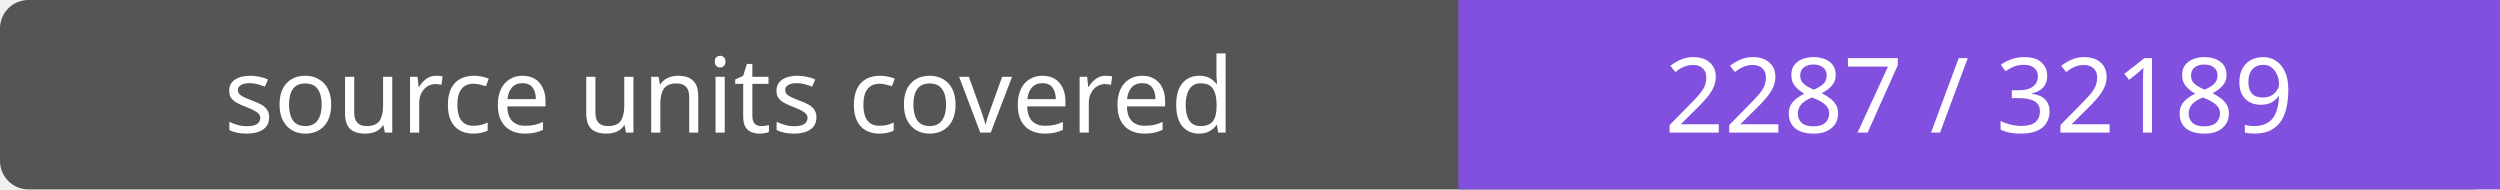
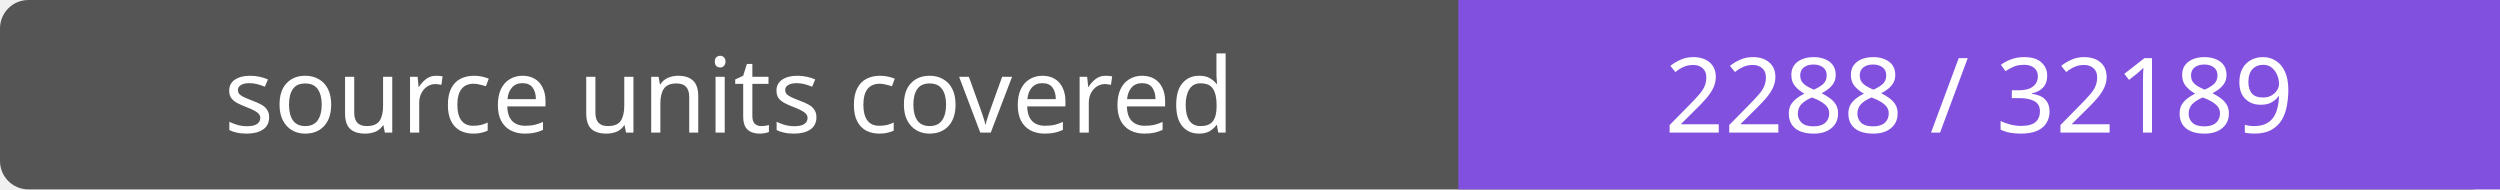
- <svg xmlns="http://www.w3.org/2000/svg" width="264" height="20" role="img" aria-label="source units covered: 2287 / 32189">
+ <svg xmlns="http://www.w3.org/2000/svg" width="264" height="20" role="img" aria-label="source units covered: 2288 / 32189">
  <rect width="264" height="20" rx="3" fill="#555" />
  <path fill="#8250df" d="M154 0h110v20H154z" />
  <g fill="#fff" text-anchor="middle" font-family="Verdana,sans-serif" font-size="11">
    <text x="77.0" y="14">source units covered</text>
-     <text x="209.0" y="14">2287 / 32189</text>
+     <text x="209.0" y="14">2288 / 32189</text>
  </g>
</svg>
